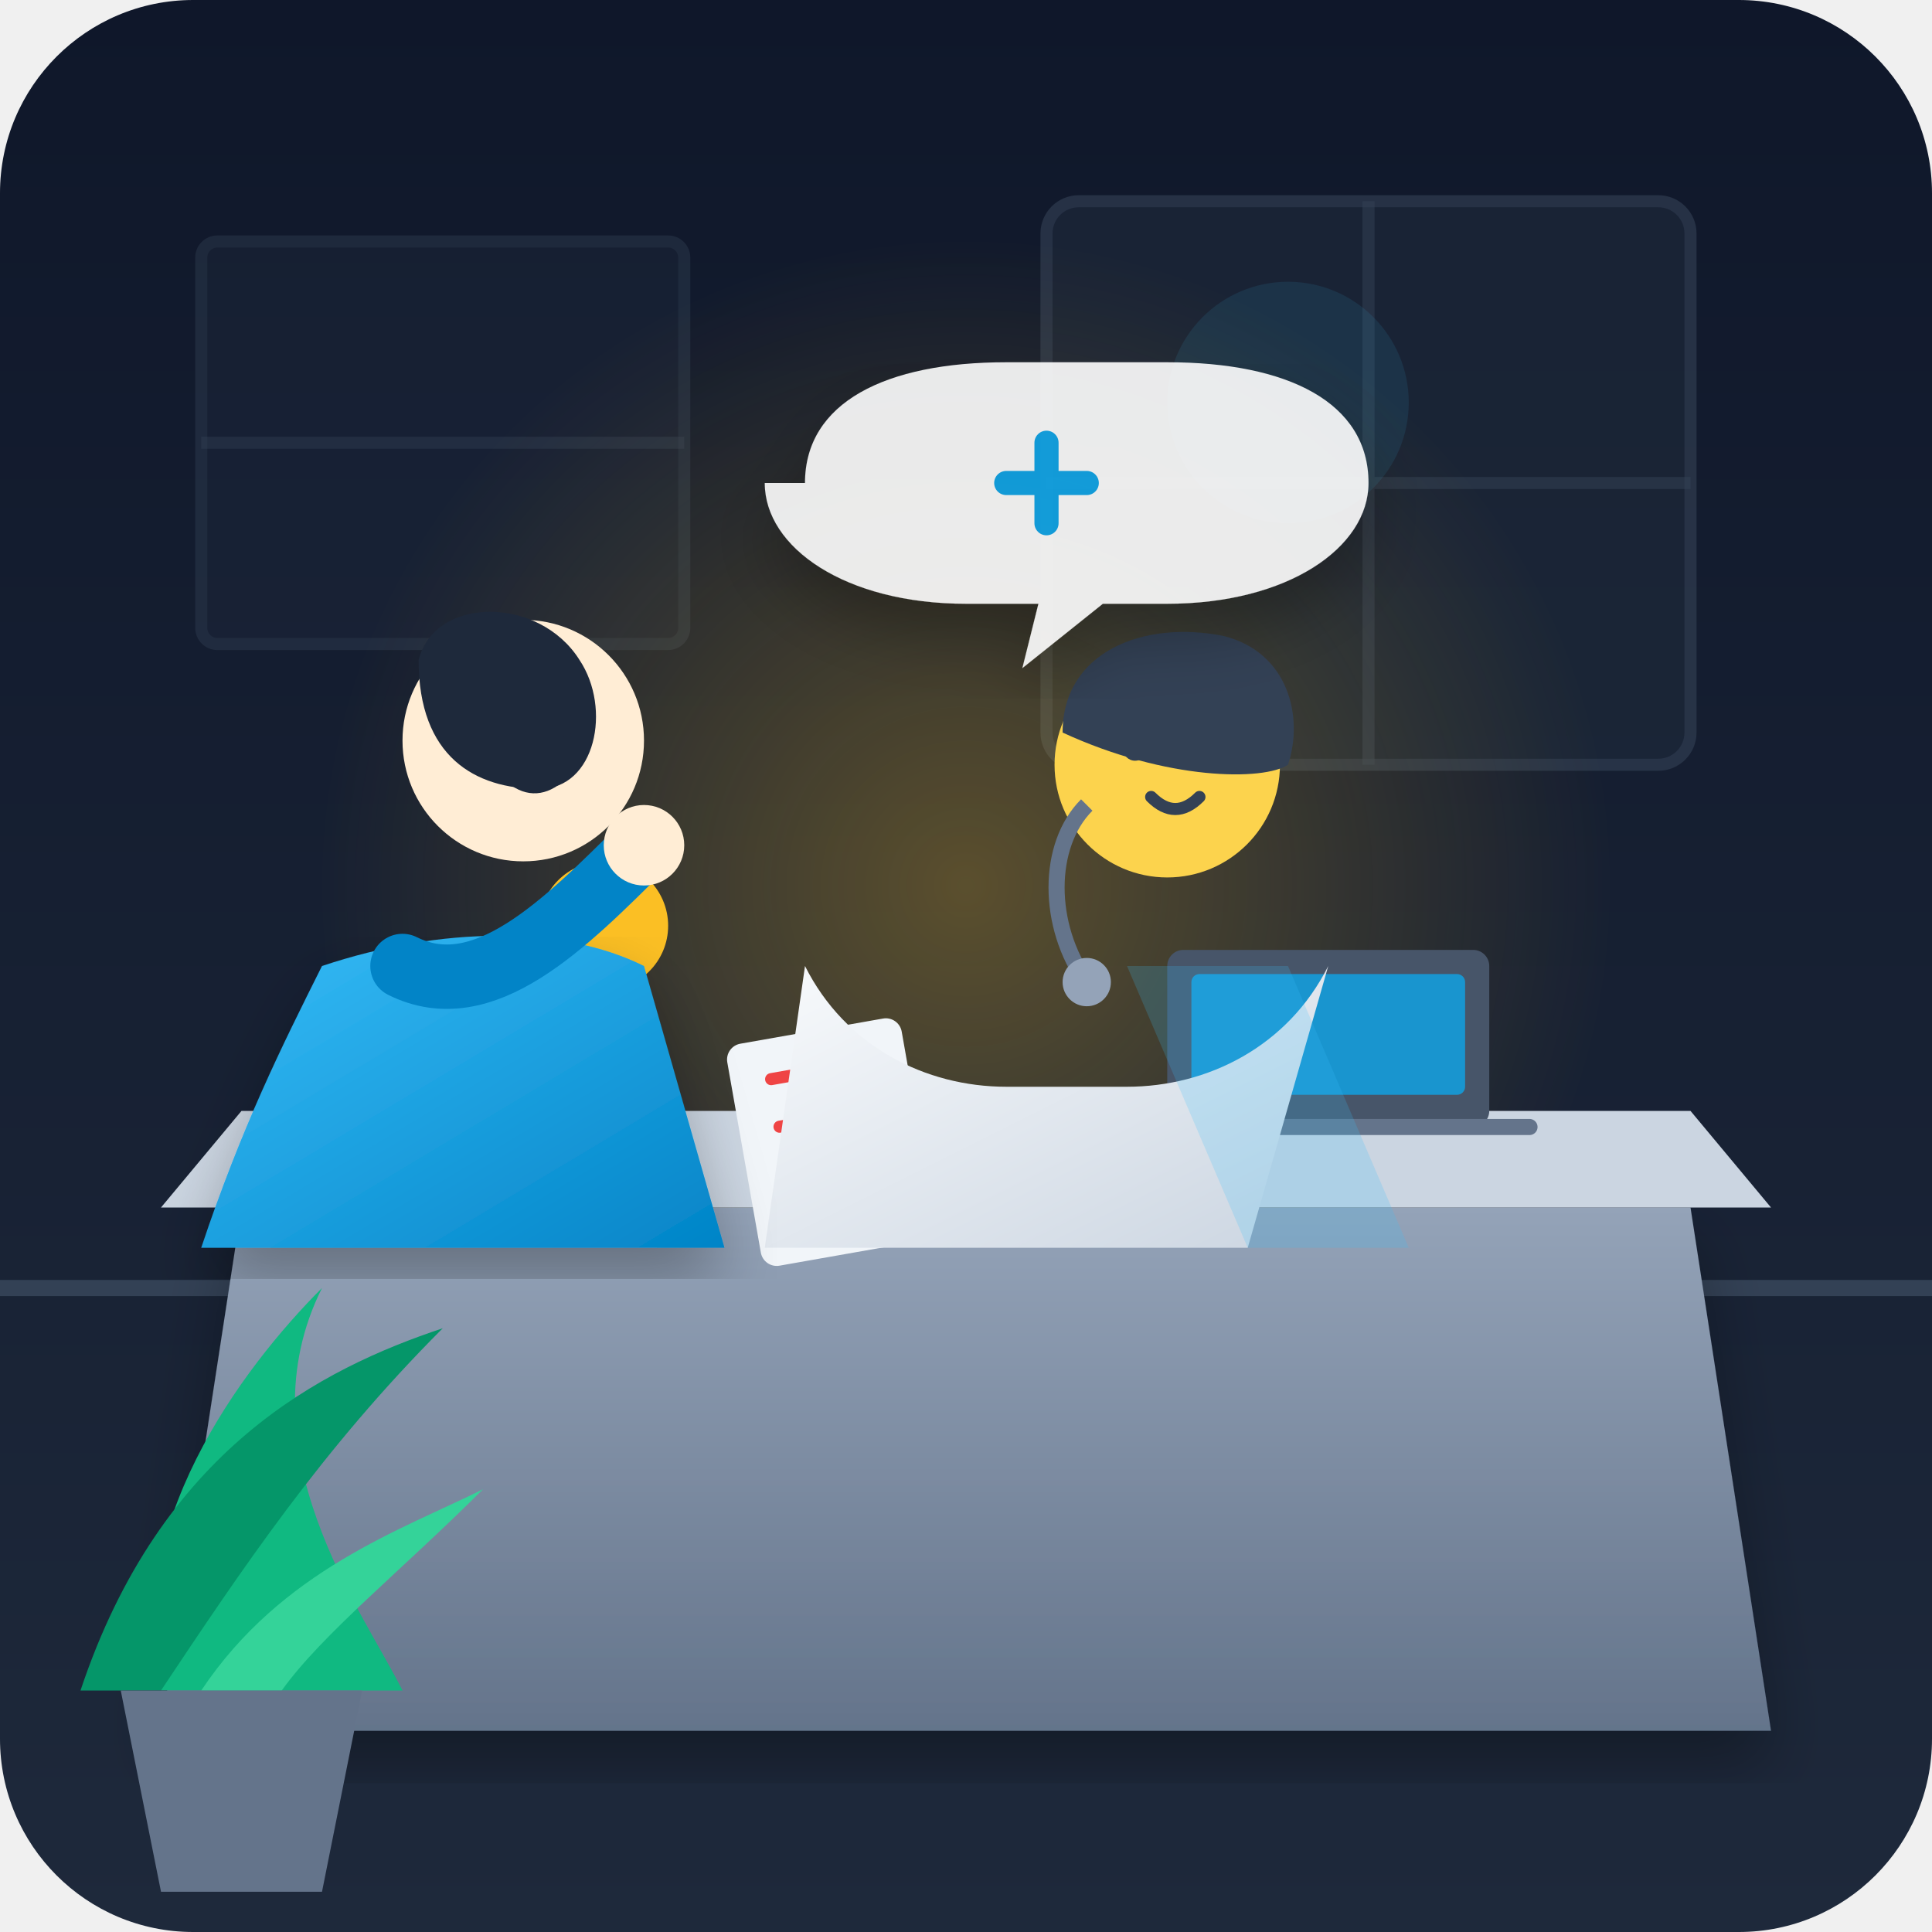
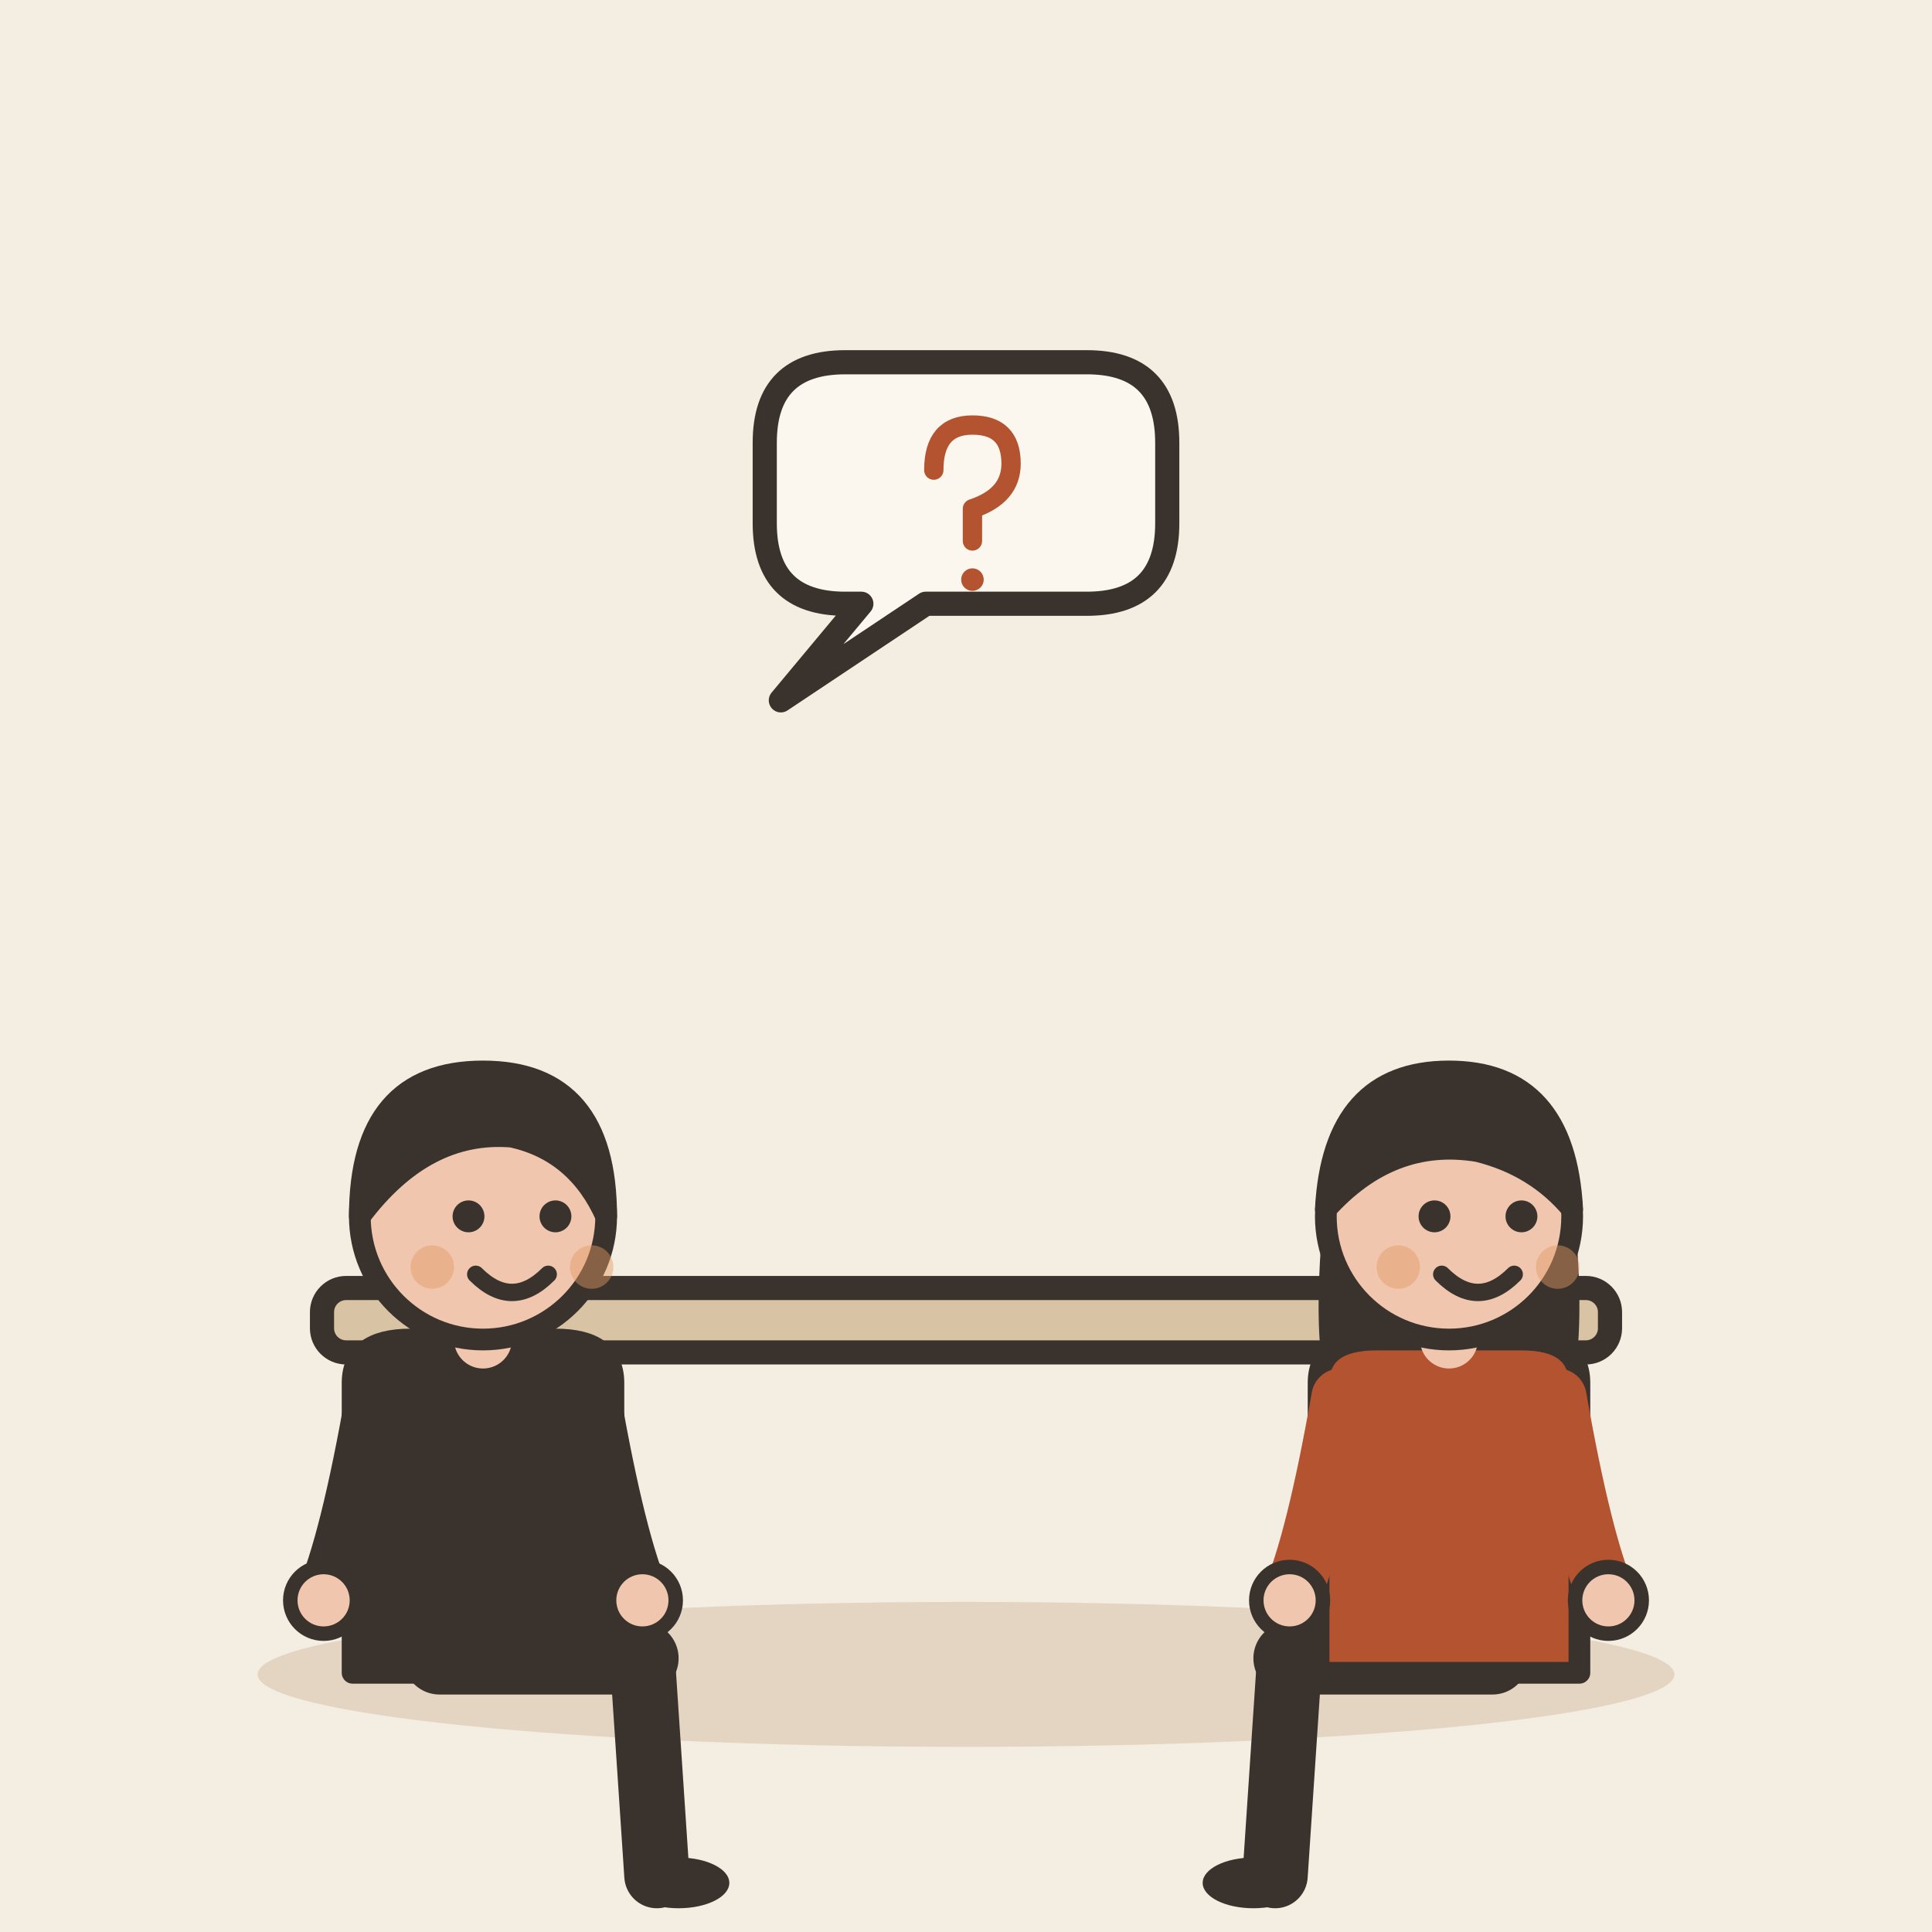
- <svg xmlns="http://www.w3.org/2000/svg" width="240" height="240" viewBox="0 0 240 240">
-   <defs>
-     <linearGradient id="bg" x1="0" y1="0" x2="0" y2="1">
-       <stop offset="0%" stop-color="#0f172a" />
-       <stop offset="100%" stop-color="#1e293b" />
-     </linearGradient>
-     <radialGradient id="lampGlow" cx="0.5" cy="0.5" r="0.5">
-       <stop offset="0%" stop-color="#fbbf24" stop-opacity="0.3" />
-       <stop offset="100%" stop-color="#fbbf24" stop-opacity="0" />
-     </radialGradient>
-     <linearGradient id="doctorCoat" x1="0" y1="0" x2="1" y2="1">
-       <stop offset="0%" stop-color="#f8fafc" />
-       <stop offset="100%" stop-color="#cbd5e1" />
-     </linearGradient>
-     <linearGradient id="patientShirt" x1="0" y1="0" x2="1" y2="1">
-       <stop offset="0%" stop-color="#38bdf8" />
-       <stop offset="100%" stop-color="#0284c7" />
-     </linearGradient>
-     <linearGradient id="deskWood" x1="0" y1="0" x2="0" y2="1">
-       <stop offset="0%" stop-color="#94a3b8" />
-       <stop offset="100%" stop-color="#64748b" />
-     </linearGradient>
-     <filter id="shadow" x="-10%" y="-10%" width="120%" height="120%">
-       <feDropShadow dx="0" dy="4" stdDeviation="4" flood-color="#000000" flood-opacity="0.3" />
-     </filter>
-   </defs>
-   <rect width="240" height="240" rx="24" fill="url(#bg)" />
-   <g fill="none" stroke="#334155" stroke-width="1.5">
-     <rect x="130" y="25" width="80" height="70" rx="4" fill="#1e293b" opacity="0.6" />
-     <path d="M170 25 v70 M130 60 h80" opacity="0.5" />
-     <rect x="25" y="30" width="60" height="50" rx="2" fill="#1e293b" opacity="0.4" />
-     <path d="M25 55 h60" opacity="0.4" />
+ <svg xmlns="http://www.w3.org/2000/svg" viewBox="0 0 240 240" data-style="editorial">
+   <rect width="240" height="240" fill="#F4EDE2" />
+   <ellipse cx="120" cy="208" rx="88" ry="9" fill="#E3D5C1" />
+   <g transform="translate(120 206)">
+     <rect x="-80" y="-46" width="160" height="8" rx="3" fill="#D8C3A5" stroke="#3A332D" stroke-width="3" stroke-linecap="round" stroke-linejoin="round" />
+     <path d="M-70 -38L-70 0" stroke="#3A332D" stroke-width="4" stroke-linecap="round" fill="none" />
+     <path d="M70 -38L70 0" stroke="#3A332D" stroke-width="4" stroke-linecap="round" fill="none" />
  </g>
-   <circle cx="160" cy="50" r="15" fill="#38bdf8" opacity="0.1" />
-   <circle cx="120" cy="110" r="80" fill="url(#lampGlow)" />
-   <path d="M0 160 h240" stroke="#334155" stroke-width="2" />
-   <path d="M30 150 h180 l10 65 h-200 z" fill="url(#deskWood)" filter="url(#shadow)" />
-   <path d="M20 150 h200 l-10 -12 h-180 z" fill="#cbd5e1" />
-   <rect x="145" y="118" width="40" height="22" rx="2" fill="#475569" />
-   <rect x="148" y="121" width="34" height="15" rx="1" fill="#0ea5e9" opacity="0.8" />
-   <path d="M140 140 h50" stroke="#64748b" stroke-width="2" stroke-linecap="round" />
-   <rect x="90" y="130" width="22" height="28" rx="2" fill="#f1f5f9" transform="rotate(-10 90 130)" />
-   <path d="M95 135 h12 M95 141 h10 M95 147 h8" stroke="#ef4444" stroke-width="1.5" stroke-linecap="round" transform="rotate(-10 90 130)" />
-   <path d="M60 150 v-25 l15 -10" fill="none" stroke="#64748b" stroke-width="3" stroke-linecap="round" />
-   <circle cx="75" cy="115" r="8" fill="#fbbf24" />
-   <g transform="translate(150, 75)">
-     <path d="M15 45 c-5 10 -15 15 -25 15 h-15 c-10 0 -20 -5 -25 -15 l-5 35 h60 z" fill="url(#doctorCoat)" />
-     <path d="M-10 45 l15 35 h20 l-15 -35" fill="#38bdf8" opacity="0.2" />
-     <circle cx="-5" cy="20" r="14" fill="#fcd34d" />
-     <path d="M-18 16 c0-10 10-14 20-12 c8 2 10 10 8 16 c-3 2 -15 2 -28 -4 z" fill="#334155" />
-     <path d="M-15 25 c-5 5 -5 15 0 22" fill="none" stroke="#64748b" stroke-width="2" />
-     <circle cx="-15" cy="47" r="3" fill="#94a3b8" />
-     <circle cx="-1" cy="18" r="1.5" fill="#334155" />
-     <circle cx="-9" cy="18" r="1.5" fill="#334155" />
-     <path d="M-7 24 q3 3 6 0" fill="none" stroke="#334155" stroke-width="1.5" stroke-linecap="round" />
+   <g transform="translate(60 206) scale(0.9 0.9)">
+     <path d="M-6 0L22 0" stroke="#3A332D" stroke-width="10" stroke-linecap="round" fill="none" />
+     <path d="M22 0L24 30" stroke="#3A332D" stroke-width="9" stroke-linecap="round" fill="none" />
+     <ellipse cx="27" cy="31" rx="7" ry="3.5" fill="#3A332D" />
+     <g transform="translate(0 40)" />
+     <path d="M-18 -38Q-18 -44 -10 -44L10 -44Q18 -44 18 -38L18 2L-18 2Z" fill="#3A332D" stroke="#3A332D" stroke-width="3" stroke-linecap="round" stroke-linejoin="round" />
+     <path d="M-15 -36Q-18.5 -16 -22 -8" fill="none" stroke="#3A332D" stroke-width="8" stroke-linecap="round" stroke-linejoin="round" />
+     <circle cx="-22" cy="-8" r="4.6" fill="#F0C7AE" stroke="#3A332D" stroke-linecap="round" stroke-linejoin="round" stroke-width="2" />
+     <path d="M15 -36Q18.5 -16 22 -8" fill="none" stroke="#3A332D" stroke-width="8" stroke-linecap="round" stroke-linejoin="round" />
+     <circle cx="22" cy="-8" r="4.6" fill="#F0C7AE" stroke="#3A332D" stroke-linecap="round" stroke-linejoin="round" stroke-width="2" />
+     <path d="M0 -44L0 -48" stroke="#F0C7AE" stroke-width="8" stroke-linecap="round" fill="none" />
+     <g transform="translate(0 40)">
+       <circle cx="0" cy="-101" r="17" fill="#F0C7AE" stroke="#3A332D" stroke-width="3" stroke-linecap="round" stroke-linejoin="round" />
+       <path d="M-17 -101Q-17 -121 0 -121Q17 -121 17 -101Q13 -110 4 -112Q-8 -113 -17 -101Z" fill="#3A332D" stroke="#3A332D" stroke-width="3" stroke-linecap="round" stroke-linejoin="round" />
+       <circle cx="-2" cy="-101" r="2.2" fill="#3A332D" />
+       <circle cx="10" cy="-101" r="2.2" fill="#3A332D" />
+       <path d="M-1 -93Q4 -88 9 -93" fill="none" stroke="#3A332D" stroke-width="2.4" stroke-linecap="round" stroke-linejoin="round" />
+       <circle cx="-7" cy="-94" r="3" fill="#E39A62" opacity="0.45" />
+       <circle cx="15" cy="-94" r="3" fill="#E39A62" opacity="0.45" />
+     </g>
  </g>
-   <g transform="translate(60, 70)">
-     <path d="M-20 50 c-5 10 -10 20 -15 35 h65 l-10 -35 c-10 -5 -25 -5 -40 0 z" fill="url(#patientShirt)" filter="url(#shadow)" />
-     <circle cx="5" cy="22" r="15" fill="#ffedd5" />
-     <path d="M-8 12 c2-8 15-8 20 0 c4 6 2 16 -5 16 c-8 0 -15 -4 -15 -16 z" fill="#1e293b" />
-     <circle cx="10" cy="20" r="1.5" fill="#1e293b" />
-     <circle cx="2" cy="20" r="1.5" fill="#1e293b" />
-     <path d="M4 27 q3 2 6 -1" fill="none" stroke="#1e293b" stroke-width="1.5" stroke-linecap="round" />
-     <path d="M-10 50 c10 5 20 -5 30 -15" fill="none" stroke="#0284c7" stroke-width="8" stroke-linecap="round" />
-     <circle cx="20" cy="35" r="5" fill="#ffedd5" />
+   <g transform="translate(180 206) scale(-0.9 0.9)">
+     <path d="M-6 0L22 0" stroke="#3A332D" stroke-width="10" stroke-linecap="round" fill="none" />
+     <path d="M22 0L24 30" stroke="#3A332D" stroke-width="9" stroke-linecap="round" fill="none" />
+     <ellipse cx="27" cy="31" rx="7" ry="3.5" fill="#3A332D" />
+     <g transform="translate(0 40)">
+       <path d="M-17 -104Q-20 -78 -14 -70L-6 -78L6 -78L14 -70Q20 -78 17 -104Z" fill="#3A332D" />
+     </g>
+     <path d="M-18 -38Q-18 -44 -10 -44L10 -44Q18 -44 18 -38L18 2L-18 2Z" fill="#B4532F" stroke="#3A332D" stroke-width="3" stroke-linecap="round" stroke-linejoin="round" />
+     <path d="M-15 -36Q-18.5 -16 -22 -8" fill="none" stroke="#B4532F" stroke-width="8" stroke-linecap="round" stroke-linejoin="round" />
+     <circle cx="-22" cy="-8" r="4.6" fill="#F0C7AE" stroke="#3A332D" stroke-linecap="round" stroke-linejoin="round" stroke-width="2" />
+     <path d="M15 -36Q18.5 -16 22 -8" fill="none" stroke="#B4532F" stroke-width="8" stroke-linecap="round" stroke-linejoin="round" />
+     <circle cx="22" cy="-8" r="4.6" fill="#F0C7AE" stroke="#3A332D" stroke-linecap="round" stroke-linejoin="round" stroke-width="2" />
+     <path d="M0 -44L0 -48" stroke="#F0C7AE" stroke-width="8" stroke-linecap="round" fill="none" />
+     <g transform="translate(0 40)">
+       <circle cx="0" cy="-101" r="17" fill="#F0C7AE" stroke="#3A332D" stroke-width="3" stroke-linecap="round" stroke-linejoin="round" />
+       <path d="M-17 -102Q-16 -121 0 -121Q16 -121 17 -102Q8 -112 -4 -110Q-12 -108 -17 -102Z" fill="#3A332D" stroke="#3A332D" stroke-width="3" stroke-linecap="round" stroke-linejoin="round" />
+       <circle cx="-10" cy="-101" r="2.2" fill="#3A332D" />
+       <circle cx="2" cy="-101" r="2.2" fill="#3A332D" />
+       <path d="M-9 -93Q-4 -88 1 -93" fill="none" stroke="#3A332D" stroke-width="2.4" stroke-linecap="round" stroke-linejoin="round" />
+       <circle cx="-15" cy="-94" r="3" fill="#E39A62" opacity="0.45" />
+       <circle cx="7" cy="-94" r="3" fill="#E39A62" opacity="0.45" />
+     </g>
  </g>
-   <g transform="translate(10, 160)">
-     <path d="M10 50 c-5 -20 10 -40 20 -50 c-10 20 5 40 10 50 z" fill="#10b981" />
-     <path d="M0 50 c10 -30 30 -40 45 -45 c-15 15 -25 30 -35 45 z" fill="#059669" />
-     <path d="M15 50 c10 -15 25 -20 35 -25 c-10 10 -20 18 -25 25 z" fill="#34d399" />
-     <path d="M5 50 h30 l-5 25 h-20 z" fill="#64748b" />
-   </g>
-   <g transform="translate(100, 45)" opacity="0.9">
-     <path d="M0 15 c0 -10 10 -15 25 -15 h20 c15 0 25 5 25 15 c0 8 -10 15 -25 15 h-8 l-10 8 l2 -8 h-9 c-15 0 -25 -7 -25 -15 z" fill="#ffffff" filter="url(#shadow)" />
-     <path d="M30 10 v10 M25 15 h10" stroke="#0ea5e9" stroke-width="3" stroke-linecap="round" />
+   <path d="M95 55Q95 45 105 45L135 45Q145 45 145 55L145 65Q145 75 135 75L115 75L97 87L107 75L105 75Q95 75 95 65Z" fill="#FBF6EE" stroke="#3A332D" stroke-width="3" stroke-linecap="round" stroke-linejoin="round" />
+   <g transform="translate(120 64) scale(0.4 0.4)">
+     <path d="M-10 -14Q-10 -28 2 -28Q14 -28 14 -16Q14 -6 2 -2L2 8" fill="none" stroke="#B4532F" stroke-width="6" stroke-linecap="round" stroke-linejoin="round" />
+     <circle cx="2" cy="20" r="3.5" fill="#B4532F" />
  </g>
</svg>
